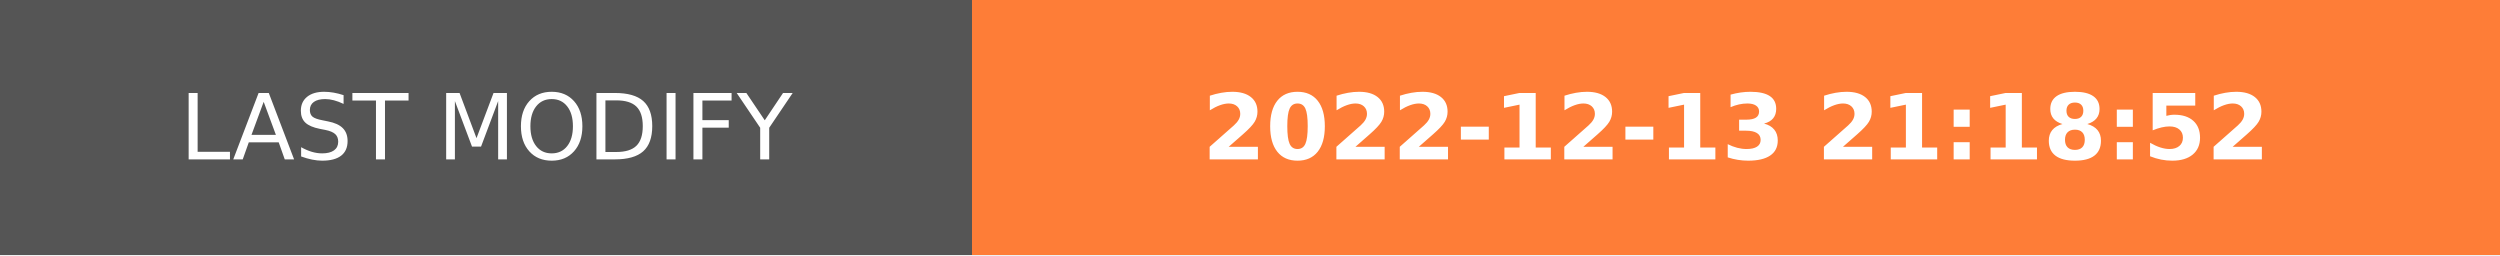
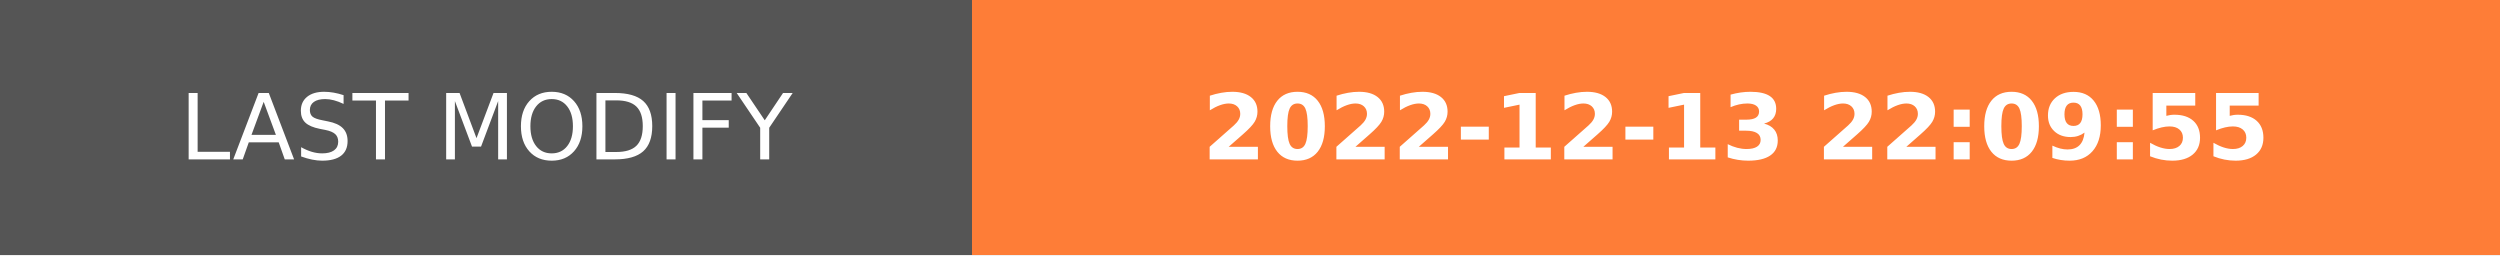
- <svg xmlns="http://www.w3.org/2000/svg" width="274.5" height="28" role="img" aria-label="LAST MODIFY: 2022-12-13 21:18:52">
+ <svg xmlns="http://www.w3.org/2000/svg" width="274.5" height="28" role="img" aria-label="LAST MODIFY: 2022-12-13 22:09:55">
  <g shape-rendering="crispEdges">
    <rect width="106.75" height="28" fill="#555" />
    <rect x="106.75" width="167.75" height="28" fill="#fe7d37" />
  </g>
  <g fill="#fff" text-anchor="middle" font-family="Verdana,Geneva,DejaVu Sans,sans-serif" text-rendering="geometricPrecision" font-size="100">
    <text transform="scale(.1)" x="533.75" y="175" textLength="827.5" fill="#fff">LAST MODIFY</text>
-     <text transform="scale(.1)" x="1906.25" y="175" textLength="1437.5" fill="#fff" font-weight="bold">2022-12-13 21:18:52</text>
+     <text transform="scale(.1)" x="1906.25" y="175" textLength="1437.5" fill="#fff" font-weight="bold">2022-12-13 22:09:55</text>
  </g>
</svg>
